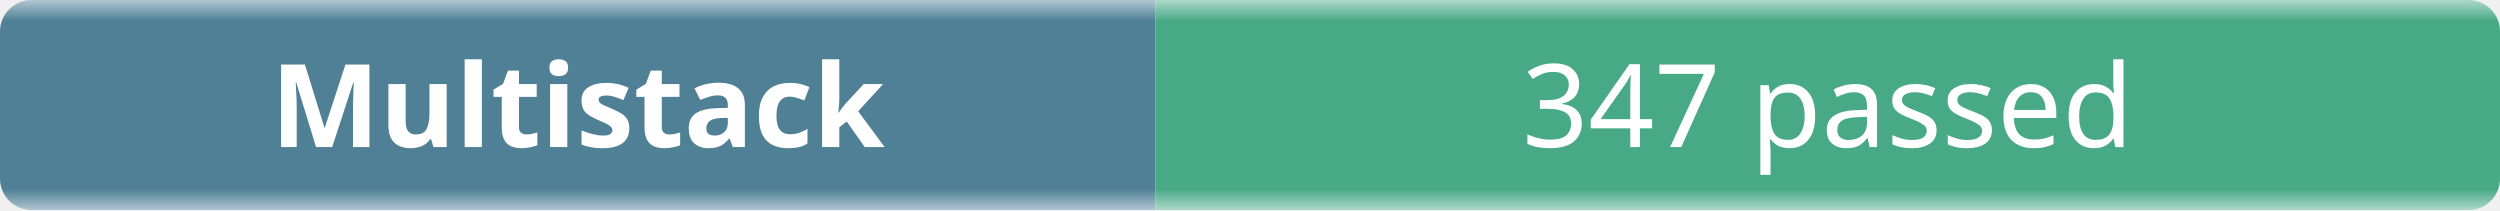
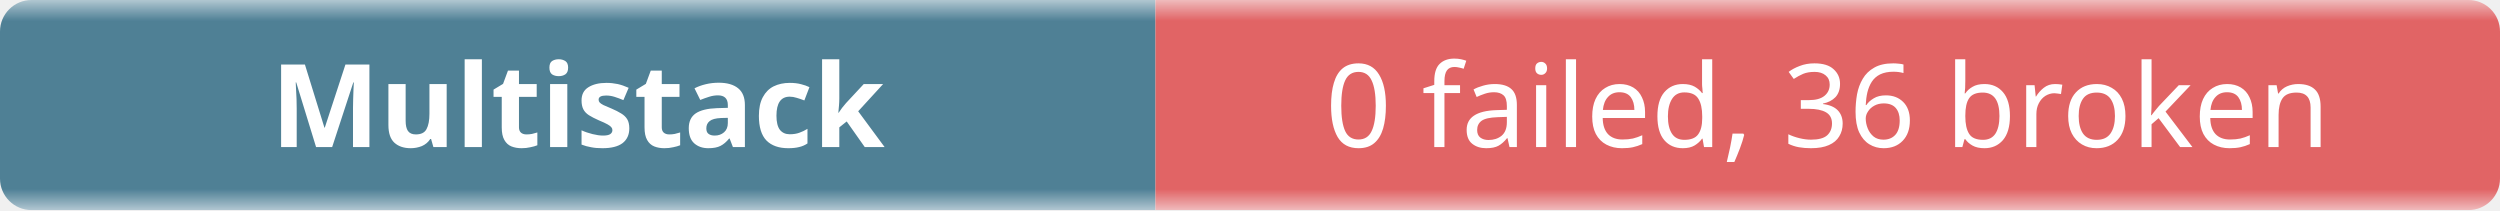
- <svg xmlns="http://www.w3.org/2000/svg" width="238" height="20" role="img" aria-label="Multistack: 347 passed">
+ <svg xmlns="http://www.w3.org/2000/svg" width="238" height="20" role="img" aria-label="Multistack: 0 failed, 36 broken">
  <linearGradient id="b" x2="0" y2="100%">
    <stop offset="0" stop-color="#f8fafc" stop-opacity=".7" />
    <stop offset=".1" stop-color="#eef2f7" stop-opacity=".3" />
    <stop offset=".9" stop-color="#eef2f7" stop-opacity=".3" />
    <stop offset="1" stop-color="#f8fafc" stop-opacity=".7" />
  </linearGradient>
  <mask id="m">
    <rect width="238" height="20" rx="3" fill="#fff" />
  </mask>
  <g mask="url(#m)">
    <rect width="110" height="20" fill="#0b4f6c" />
-     <rect x="110" width="128" height="20" fill="#008a56" />
+     <rect x="110" width="128" height="20" fill="#dc2626" />
    <rect width="238" height="20" fill="url(#b)" />
  </g>
  <g fill="#fff" text-anchor="middle" font-family="ui-sans-serif,system-ui,sans-serif" font-size="11">
    <text x="55" y="14" font-weight="600">Multistack</text>
-     <text x="174" y="14">347 passed</text>
+     <text x="174" y="14">0 failed, 36 broken</text>
  </g>
</svg>
